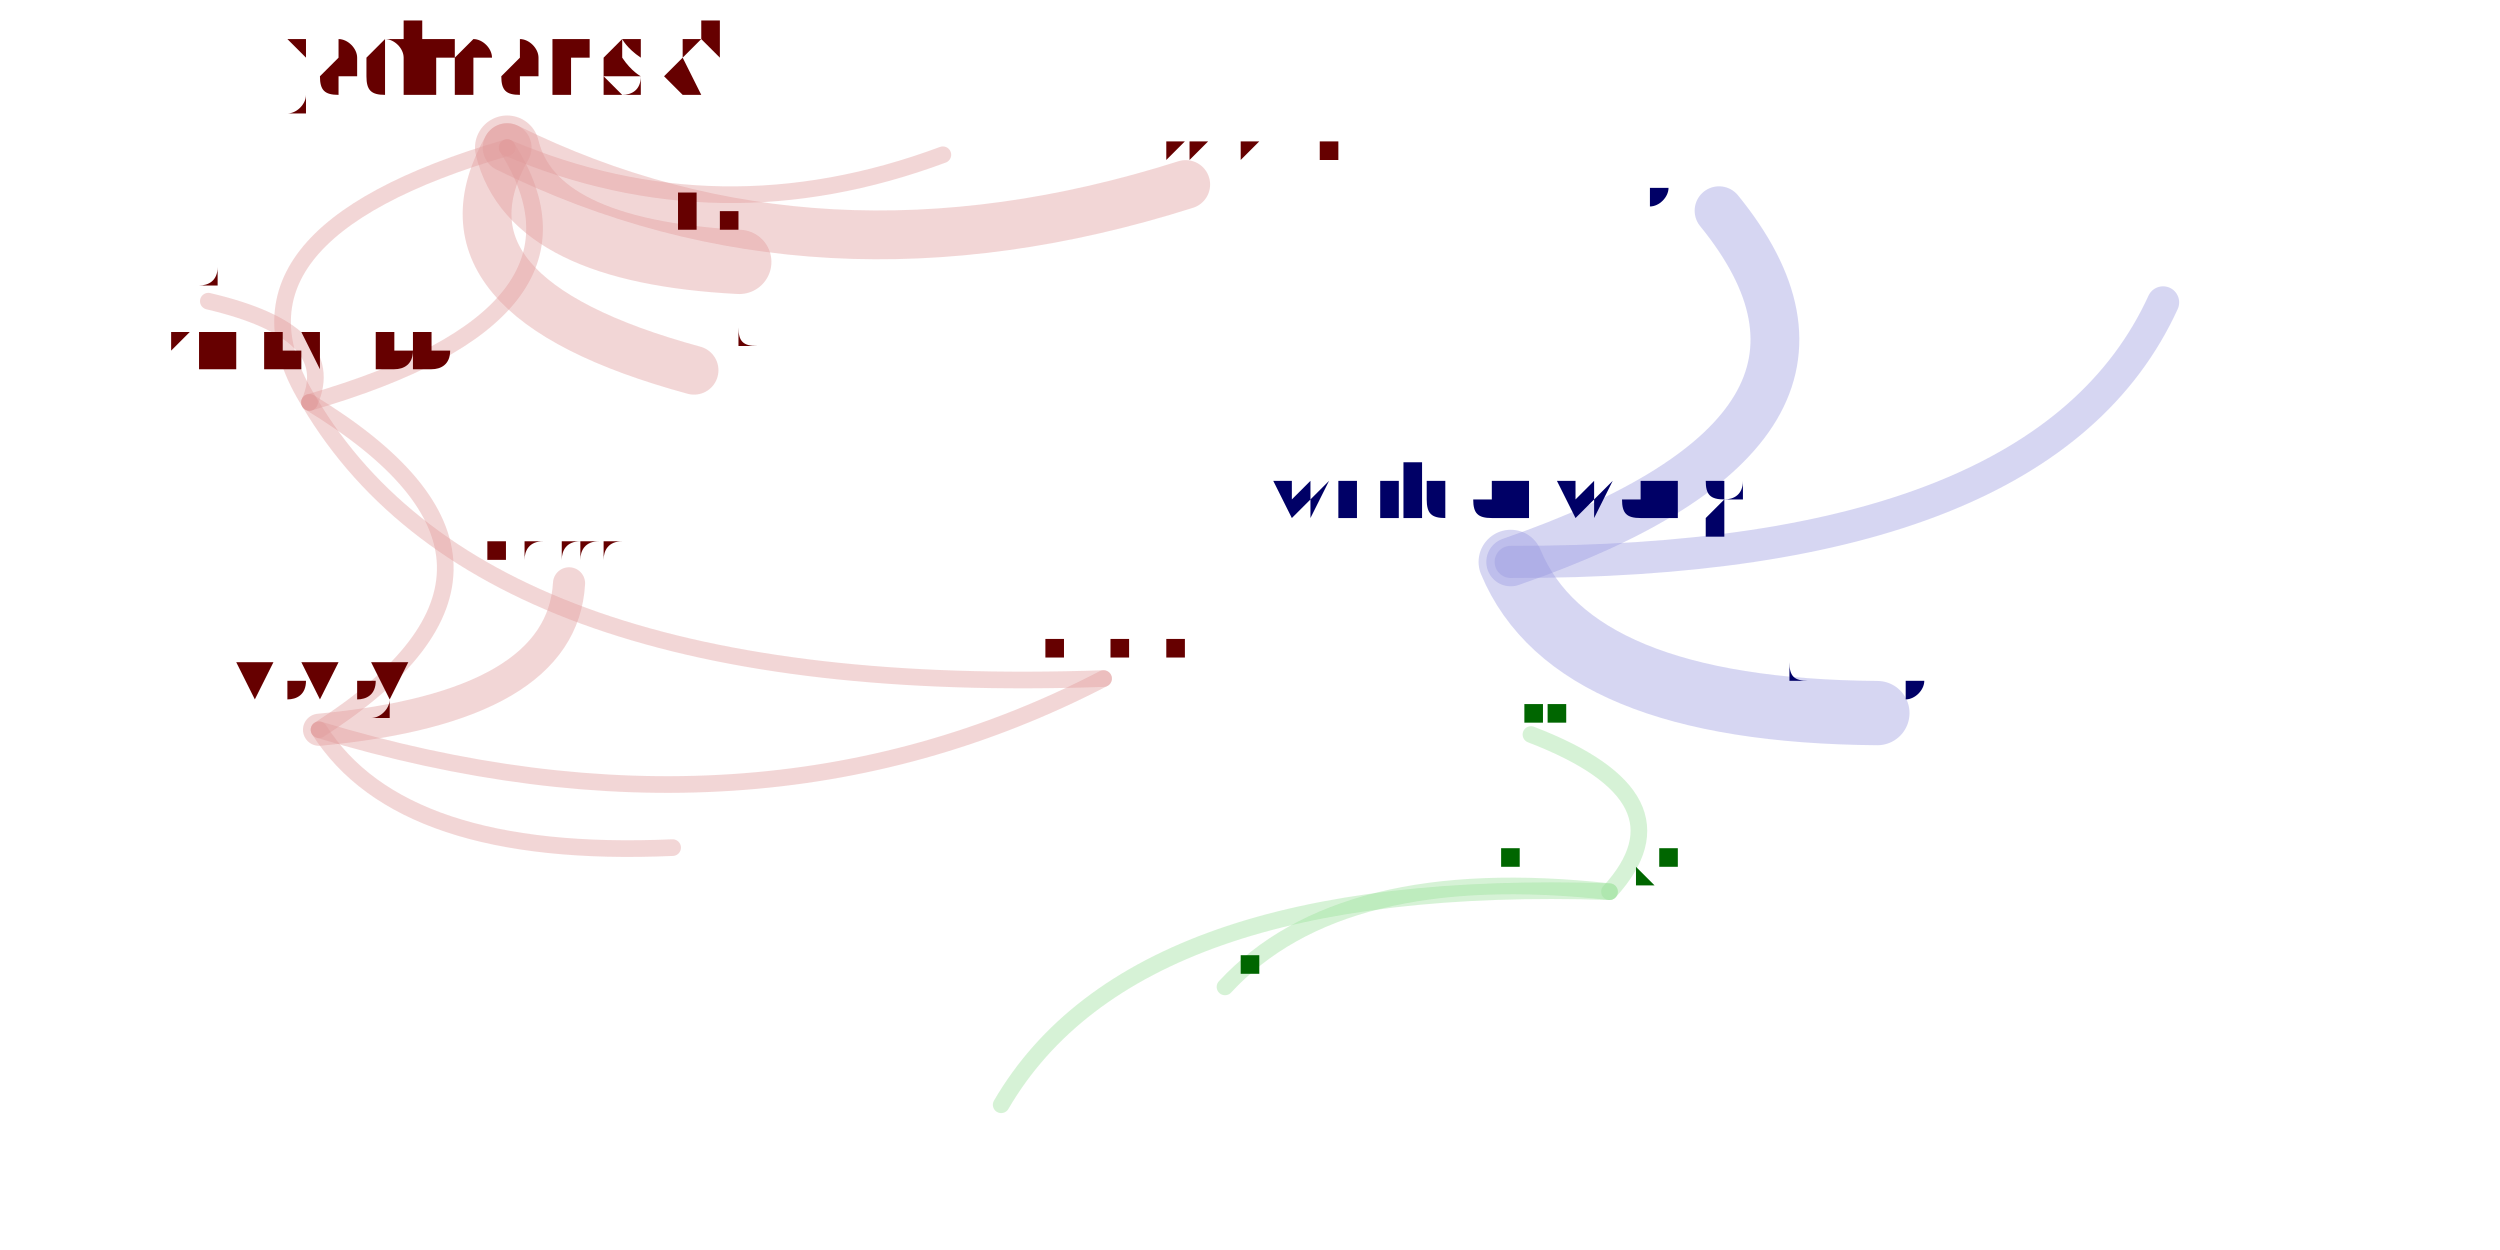
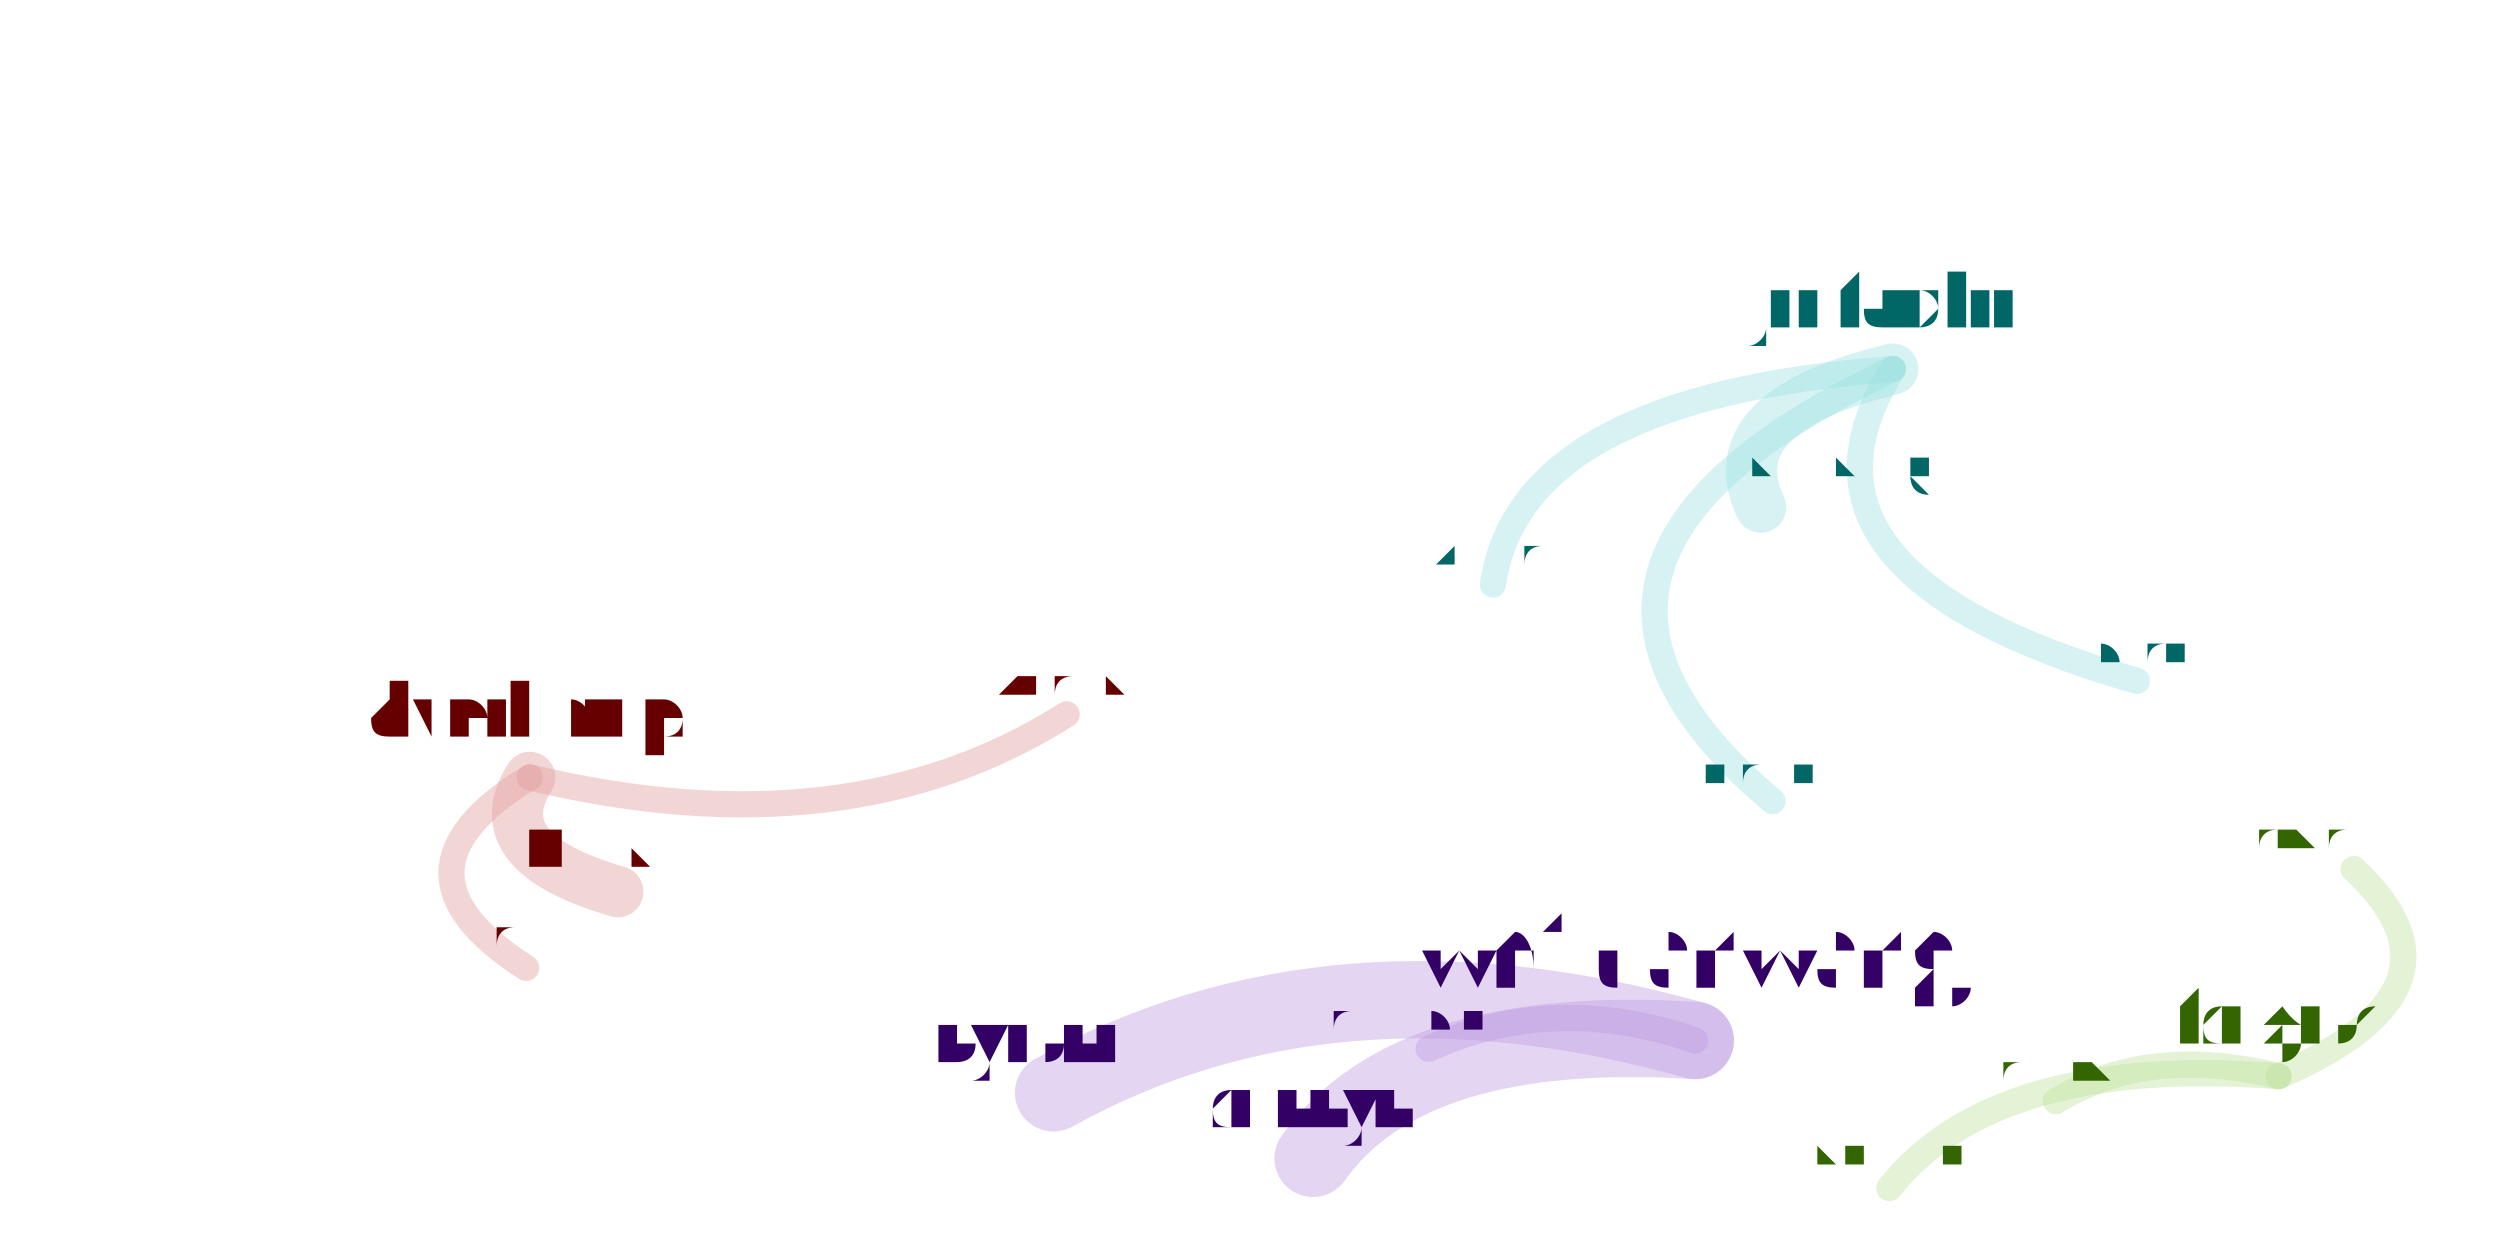
<svg xmlns="http://www.w3.org/2000/svg" width="4000" height="2000" viewBox="-0.025 -0.025 2.05 1.05">
  <style>
    path {
      fill: none;
      stroke-linecap: round;
      stroke-opacity: 0.4;
    }

    text {
      text-anchor: middle;
      alignment-baseline: hanging;
    }
  </style>
  <g opacity="0.4">
-     <path d="M0.210 0.313 Q0.358 0.563 0.877 0.545" stroke="hsl(0.0,100%,35%)" stroke-width="0.014" />
-     <path d="M0.210 0.313 Q0.465 0.239 0.376 0.099" stroke="hsl(0.0,100%,35%)" stroke-width="0.014" />
-     <path d="M0.210 0.313 Q0.236 0.254 0.125 0.228" stroke="hsl(0.0,100%,35%)" stroke-width="0.014" />
-     <path d="M0.376 0.099 Q0.637 0.228 0.946 0.130" stroke="hsl(0.0,100%,35%)" stroke-width="0.041" />
-     <path d="M0.376 0.099 Q0.554 0.175 0.742 0.105" stroke="hsl(0.0,100%,35%)" stroke-width="0.014" />
-     <path d="M0.376 0.099 Q0.122 0.173 0.210 0.313" stroke="hsl(0.0,100%,35%)" stroke-width="0.014" />
-     <path d="M0.376 0.099 Q0.305 0.224 0.533 0.286" stroke="hsl(0.0,100%,35%)" stroke-width="0.041" />
-     <path d="M0.376 0.099 Q0.397 0.186 0.571 0.195" stroke="hsl(0.0,100%,35%)" stroke-width="0.054" />
-     <path d="M1.302 0.724 Q1.374 0.645 1.236 0.592" stroke="hsl(120.0,100%,35%)" stroke-width="0.014" />
-     <path d="M1.302 0.724 Q0.903 0.711 0.791 0.903" stroke="hsl(120.0,100%,35%)" stroke-width="0.014" />
-     <path d="M1.302 0.724 Q1.076 0.699 0.979 0.804" stroke="hsl(120.0,100%,35%)" stroke-width="0.014" />
-     <path d="M0.218 0.588 Q0.422 0.569 0.428 0.465" stroke="hsl(0.0,100%,35%)" stroke-width="0.027" />
-     <path d="M0.218 0.588 Q0.287 0.697 0.515 0.687" stroke="hsl(0.0,100%,35%)" stroke-width="0.014" />
-     <path d="M0.218 0.588 Q0.582 0.698 0.877 0.545" stroke="hsl(0.0,100%,35%)" stroke-width="0.014" />
-     <path d="M0.218 0.588 Q0.434 0.449 0.210 0.313" stroke="hsl(0.0,100%,35%)" stroke-width="0.014" />
-     <path d="M1.219 0.447 Q1.543 0.335 1.394 0.152" stroke="hsl(240.0,100%,35%)" stroke-width="0.041" />
-     <path d="M1.219 0.447 Q1.667 0.448 1.767 0.229" stroke="hsl(240.0,100%,35%)" stroke-width="0.027" />
-     <path d="M1.219 0.447 Q1.271 0.572 1.527 0.574" stroke="hsl(240.0,100%,35%)" stroke-width="0.054" />
+     <path d="M0.395 0.628 Q0.355 0.691 0.469 0.724" stroke="hsl(0.0,100%,35%)" stroke-width="0.043" />
+     <path d="M0.395 0.628 Q0.662 0.692 0.846 0.575" stroke="hsl(0.0,100%,35%)" stroke-width="0.022" />
+     <path d="M0.395 0.628 Q0.265 0.707 0.392 0.788" stroke="hsl(0.0,100%,35%)" stroke-width="0.022" />
+     <path d="M1.864 0.879 Q2.035 0.805 1.927 0.705" stroke="hsl(90.0,100%,35%)" stroke-width="0.022" />
+     <path d="M1.864 0.879 Q1.626 0.861 1.537 0.973" stroke="hsl(90.0,100%,35%)" stroke-width="0.022" />
+     <path d="M1.864 0.879 Q1.754 0.852 1.677 0.900" stroke="hsl(90.0,100%,35%)" stroke-width="0.022" />
+     <path d="M1.540 0.285 Q1.391 0.321 1.429 0.401" stroke="hsl(180.0,100%,35%)" stroke-width="0.043" />
+     <path d="M1.540 0.285 Q1.432 0.457 1.745 0.547" stroke="hsl(180.0,100%,35%)" stroke-width="0.022" />
+     <path d="M1.540 0.285 Q1.199 0.446 1.439 0.648" stroke="hsl(180.0,100%,35%)" stroke-width="0.022" />
+     <path d="M1.540 0.285 Q1.227 0.308 1.204 0.466" stroke="hsl(180.0,100%,35%)" stroke-width="0.022" />
+     <path d="M1.374 0.849 Q1.134 0.834 1.053 0.948" stroke="hsl(270.0,100%,35%)" stroke-width="0.065" />
+     <path d="M1.374 0.849 Q1.069 0.763 0.835 0.893" stroke="hsl(270.0,100%,35%)" stroke-width="0.065" />
+     <path d="M1.374 0.849 Q1.256 0.808 1.150 0.856" stroke="hsl(270.0,100%,35%)" stroke-width="0.022" />
  </g>
-   <text x="0.210" y="0.285" font-size="0.056" fill="hsl(0.0,100%,20%)">allenwebb</text>
-   <text x="0.877" y="0.528" font-size="0.035" fill="hsl(0.0,100%,20%)">mutexlox</text>
-   <text x="0.376" y="0.054" font-size="0.09" fill="hsl(0.0,100%,20%)">jadmanski</text>
-   <text x="0.125" y="0.215" font-size="0.025" fill="hsl(0.0,100%,20%)">jorgelo</text>
-   <text x="0.946" y="0.108" font-size="0.043" fill="hsl(0.0,100%,20%)">sarthakkukreti</text>
-   <text x="0.742" y="0.092" font-size="0.025" fill="hsl(0.0,100%,20%)">iby</text>
-   <text x="0.533" y="0.264" font-size="0.043" fill="hsl(0.0,100%,20%)">behnoodm</text>
-   <text x="0.571" y="0.170" font-size="0.05" fill="hsl(0.0,100%,20%)">lziest</text>
-   <text x="1.302" y="0.702" font-size="0.043" fill="hsl(120.0,100%,20%)">joshuapius</text>
-   <text x="1.236" y="0.580" font-size="0.025" fill="hsl(120.0,100%,20%)">mcasas</text>
-   <text x="0.791" y="0.890" font-size="0.025" fill="hsl(120.0,100%,20%)">hidehiko</text>
-   <text x="0.979" y="0.791" font-size="0.025" fill="hsl(120.0,100%,20%)">xiyuan</text>
-   <text x="0.218" y="0.560" font-size="0.056" fill="hsl(0.0,100%,20%)">vovoy</text>
-   <text x="0.428" y="0.447" font-size="0.035" fill="hsl(0.0,100%,20%)">shahadath</text>
-   <text x="0.515" y="0.675" font-size="0.025" fill="hsl(0.0,100%,20%)">stevensd</text>
-   <text x="1.219" y="0.410" font-size="0.075" fill="hsl(240.0,100%,20%)">weiluanwang</text>
-   <text x="1.394" y="0.130" font-size="0.043" fill="hsl(240.0,100%,20%)">byronlee</text>
-   <text x="1.767" y="0.211" font-size="0.035" fill="hsl(240.0,100%,20%)">kerker</text>
-   <text x="1.527" y="0.549" font-size="0.05" fill="hsl(240.0,100%,20%)">dennyh</text>
+   <text x="0.395" y="0.595" font-size="0.065" fill="hsl(0.0,100%,20%)">dverkamp</text>
+   <text x="0.469" y="0.701" font-size="0.046" fill="hsl(0.0,100%,20%)">allenwebb</text>
+   <text x="0.846" y="0.559" font-size="0.032" fill="hsl(0.0,100%,20%)">keiichiw</text>
+   <text x="0.392" y="0.772" font-size="0.032" fill="hsl(0.0,100%,20%)">dtor</text>
+   <text x="1.864" y="0.851" font-size="0.056" fill="hsl(90.0,100%,20%)">fdegros</text>
+   <text x="1.927" y="0.689" font-size="0.032" fill="hsl(90.0,100%,20%)">davidmunro</text>
+   <text x="1.537" y="0.956" font-size="0.032" fill="hsl(90.0,100%,20%)">wenbojie</text>
+   <text x="1.677" y="0.883" font-size="0.032" fill="hsl(90.0,100%,20%)">dlunev</text>
+   <text x="1.540" y="0.248" font-size="0.073" fill="hsl(180.0,100%,20%)">jintaolin</text>
+   <text x="1.429" y="0.378" font-size="0.046" fill="hsl(180.0,100%,20%)">matthewmwang</text>
+   <text x="1.745" y="0.531" font-size="0.032" fill="hsl(180.0,100%,20%)">jsiuda</text>
+   <text x="1.439" y="0.632" font-size="0.032" fill="hsl(180.0,100%,20%)">andrzejo</text>
+   <text x="1.204" y="0.450" font-size="0.032" fill="hsl(180.0,100%,20%)">kglund</text>
+   <text x="1.374" y="0.806" font-size="0.086" fill="hsl(270.0,100%,20%)">weiluanwang</text>
+   <text x="1.053" y="0.920" font-size="0.056" fill="hsl(270.0,100%,20%)">dennyh</text>
+   <text x="0.835" y="0.865" font-size="0.056" fill="hsl(270.0,100%,20%)">byronlee</text>
+   <text x="1.150" y="0.840" font-size="0.032" fill="hsl(270.0,100%,20%)">chungsheng</text>
</svg>
